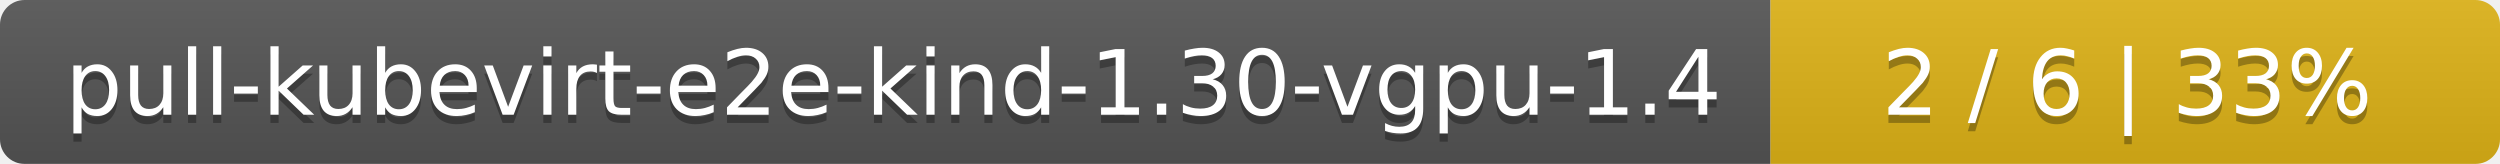
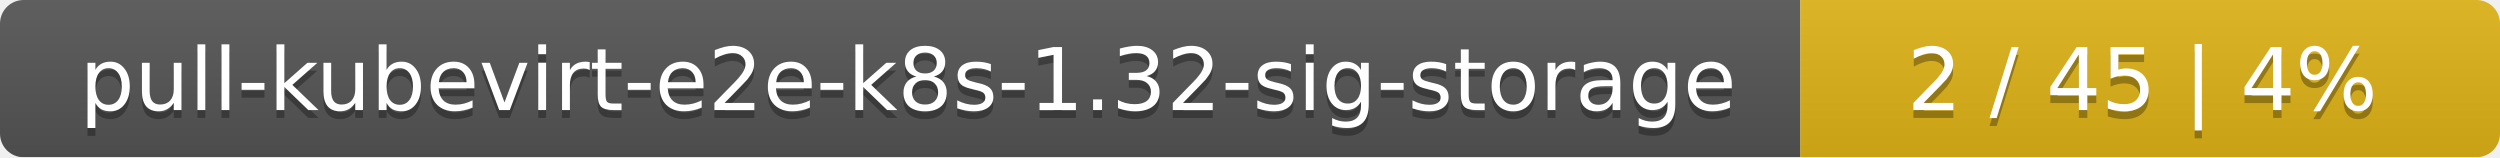
- <svg xmlns="http://www.w3.org/2000/svg" width="305" height="20">
+ <svg xmlns="http://www.w3.org/2000/svg" width="318" height="20">
  <linearGradient id="smooth" x2="0" y2="100%">
    <stop offset="0" stop-color="#bbb" stop-opacity=".1" />
    <stop offset="1" stop-opacity=".1" />
  </linearGradient>
  <mask id="round">
-     <rect width="305" height="20" rx="3" fill="#fff" />
+     <rect width="318" height="20" rx="3" fill="#fff" />
  </mask>
  <g mask="url(#round)">
-     <rect width="216" height="20" fill="#555" />
-     <rect x="216" width="89" height="20" fill="#dfb317" />
-     <rect width="305" height="20" fill="url(#smooth)" />
+     <rect width="229" height="20" fill="#555" />
+     <rect x="229" width="89" height="20" fill="#dfb317" />
+     <rect width="318" height="20" fill="url(#smooth)" />
  </g>
  <g fill="#fff" text-anchor="middle" font-family="DejaVu Sans,Verdana,Geneva,sans-serif" font-size="11">
-     <text x="109" y="15" fill="#010101" fill-opacity=".3">pull-kubevirt-e2e-kind-1.30-vgpu-1.4</text>
-     <text x="109" y="14">pull-kubevirt-e2e-kind-1.30-vgpu-1.4</text>
-     <text x="259.5" y="15" fill="#010101" fill-opacity=".3">2 / 6    |    33%</text>
-     <text x="259.5" y="14">2 / 6    |    33%</text>
+     <text x="115.5" y="15" fill="#010101" fill-opacity=".3">pull-kubevirt-e2e-k8s-1.32-sig-storage</text>
+     <text x="115.5" y="14">pull-kubevirt-e2e-k8s-1.32-sig-storage</text>
+     <text x="272.5" y="15" fill="#010101" fill-opacity=".3">2 / 45    |    4%</text>
+     <text x="272.5" y="14">2 / 45    |    4%</text>
  </g>
</svg>
